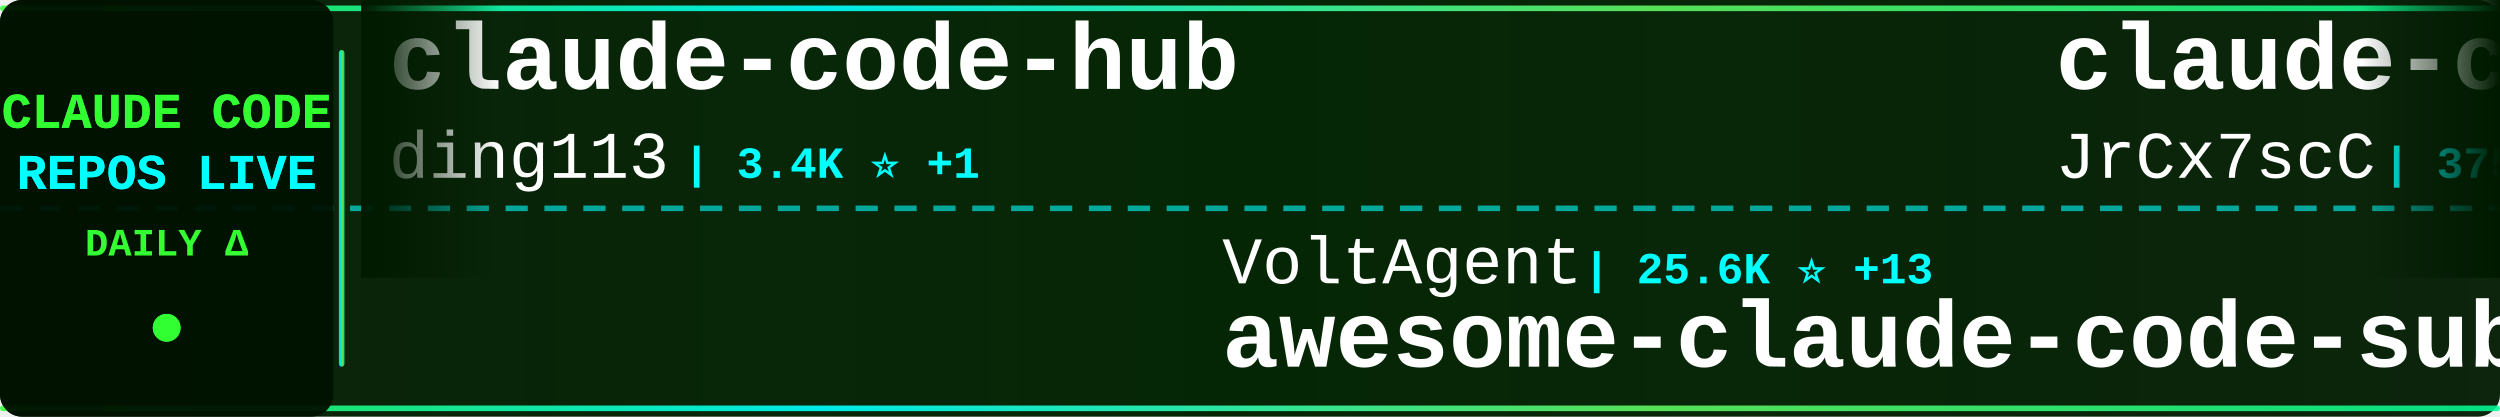
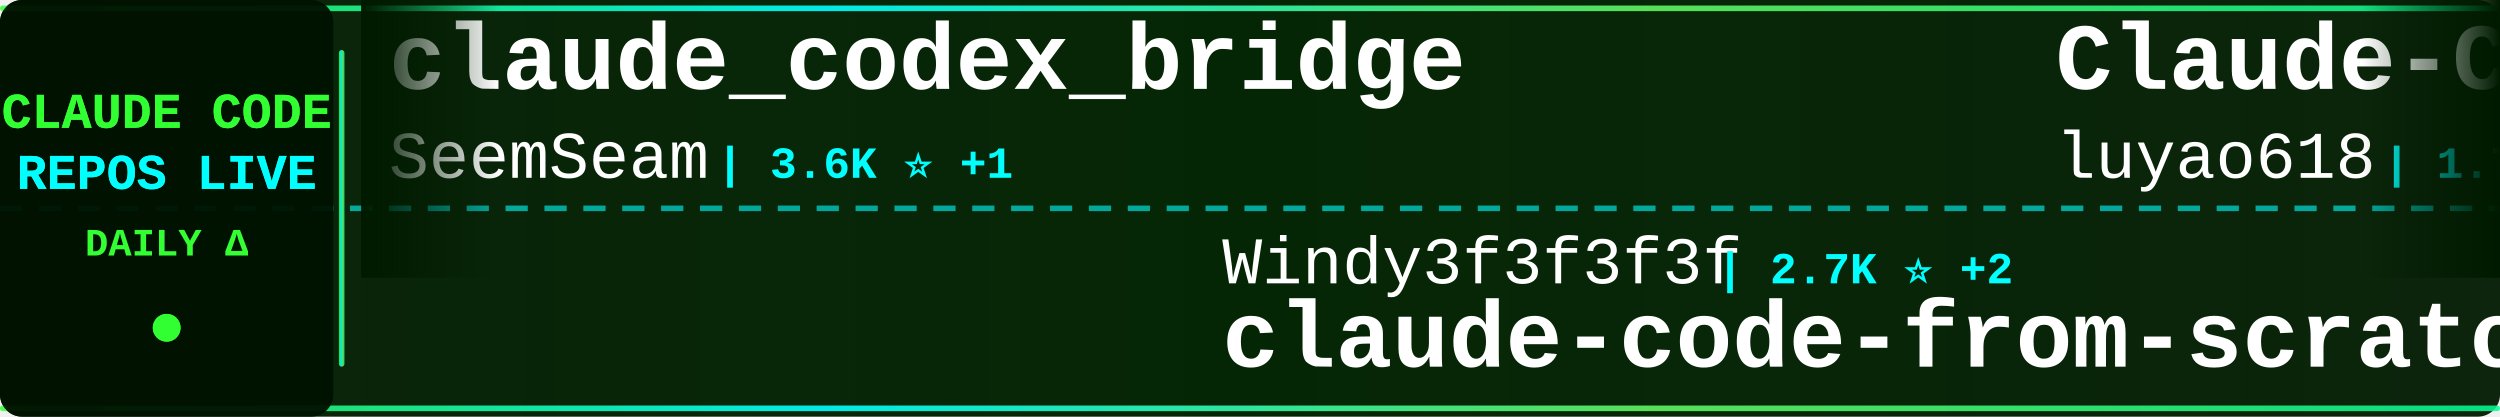
<svg xmlns="http://www.w3.org/2000/svg" width="900" height="150">
  <defs>
    <linearGradient id="tickerBg" x1="0%" y1="0%" x2="100%" y2="0%">
      <stop offset="0%" style="stop-color:#001a00;stop-opacity:0.95" />
      <stop offset="50%" style="stop-color:#002200;stop-opacity:0.98" />
      <stop offset="100%" style="stop-color:#001a00;stop-opacity:0.95" />
    </linearGradient>
    <linearGradient id="borderGrad" x1="0%" y1="0%" x2="100%" y2="0%">
      <stop offset="0%" style="stop-color:#33ff33;stop-opacity:0.85">
        <animate attributeName="stop-opacity" values="0.85;1;0.85" dur="2s" repeatCount="indefinite" />
      </stop>
      <stop offset="33%" style="stop-color:#00ffff;stop-opacity:0.9">
        <animate attributeName="stop-opacity" values="0.9;1;0.9" dur="2.2s" repeatCount="indefinite" />
      </stop>
      <stop offset="66%" style="stop-color:#66ff66;stop-opacity:0.85">
        <animate attributeName="stop-opacity" values="0.85;1;0.85" dur="1.8s" repeatCount="indefinite" />
      </stop>
      <stop offset="100%" style="stop-color:#00ff99;stop-opacity:0.85">
        <animate attributeName="stop-opacity" values="0.85;1;0.85" dur="2s" repeatCount="indefinite" />
      </stop>
    </linearGradient>
    <filter id="textGlow">
      <feGaussianBlur stdDeviation="0.1" result="coloredBlur" />
      <feMerge>
        <feMergeNode in="coloredBlur" />
        <feMergeNode in="SourceGraphic" />
      </feMerge>
    </filter>
    <filter id="metricGlow">
      <feGaussianBlur stdDeviation="0.2" result="coloredBlur" />
      <feMerge>
        <feMergeNode in="coloredBlur" />
        <feMergeNode in="SourceGraphic" />
      </feMerge>
    </filter>
    <linearGradient id="leftFade" x1="0%" y1="0%" x2="100%" y2="0%">
      <stop offset="0%" style="stop-color:#001a00;stop-opacity:1" />
      <stop offset="100%" style="stop-color:#001a00;stop-opacity:0" />
    </linearGradient>
    <linearGradient id="rightFade" x1="0%" y1="0%" x2="100%" y2="0%">
      <stop offset="0%" style="stop-color:#001a00;stop-opacity:0" />
      <stop offset="100%" style="stop-color:#001a00;stop-opacity:1" />
    </linearGradient>
  </defs>
  <rect width="900" height="150" fill="url(#tickerBg)" rx="8" />
  <rect x="0" y="2" width="900" height="2" fill="url(#borderGrad)" rx="1" />
  <rect x="0" y="146" width="900" height="2" fill="url(#borderGrad)" rx="1" />
  <line x1="0" y1="75" x2="900" y2="75" stroke="#00ffff" stroke-width="2" stroke-dasharray="8 6" opacity="0.6" />
  <rect x="0" y="0" width="120" height="150" fill="#001100" opacity="0.95" rx="8" />
  <text x="60" y="46" font-family="'Courier New', monospace" font-size="18" font-weight="bold" fill="#33ff33" text-anchor="middle" filter="url(#textGlow)">
    CLAUDE CODE
  </text>
  <text x="60" y="68" font-family="'Courier New', monospace" font-size="18" font-weight="bold" fill="#00ffff" text-anchor="middle" filter="url(#textGlow)">
    REPOS LIVE
  </text>
  <text x="60" y="92" font-family="'Courier New', monospace" font-size="14" font-weight="bold" fill="#33ff33" text-anchor="middle">
    DAILY Δ
  </text>
  <circle cx="60" cy="118" r="5" fill="#33ff33" filter="url(#metricGlow)">
    <animate attributeName="r" values="4;6;4" dur="1.5s" repeatCount="indefinite" />
    <animate attributeName="opacity" values="0.6;1;0.6" dur="1.5s" repeatCount="indefinite" />
  </circle>
  <rect x="122" y="18" width="2" height="114" fill="url(#borderGrad)" rx="1" />
  <clipPath id="tickerClip">
    <rect x="130" y="0" width="770" height="150" />
  </clipPath>
  <g clip-path="url(#tickerClip)">
    <g id="tickerItems">
      <animateTransform attributeName="transform" attributeType="XML" type="translate" from="0 0" to="-3000 0" dur="54s" repeatCount="indefinite" />
      <g transform="translate(0, 0)">
-         <text x="140" y="32" font-family="'Courier New', monospace" font-size="34" font-weight="bold" fill="#ffffff">claude-code-hub</text>
-         <text x="140" y="64" font-family="'Courier New', monospace" font-size="24" font-weight="normal" fill="#ffffff" opacity="1.0">ding113</text>
-         <text x="246" y="64" font-family="'Courier New', monospace" font-size="16" font-weight="bold" fill="#00ffff"> | 3.4K ⭐ +1</text>
+         <text x="140" y="32" font-family="'Courier New', monospace" font-size="34" font-weight="bold" fill="#ffffff">claude_codex_bridge</text>
+         <text x="140" y="64" font-family="'Courier New', monospace" font-size="24" font-weight="normal" fill="#ffffff" opacity="1.0">SeemSeam</text>
+         <text x="258" y="64" font-family="'Courier New', monospace" font-size="16" font-weight="bold" fill="#00ffff"> | 3.6K ⭐ +1</text>
      </g>
      <g transform="translate(300, 0)">
-         <text x="140" y="102" font-family="'Courier New', monospace" font-size="24" font-weight="normal" fill="#ffffff" opacity="1.0">VoltAgent</text>
-         <text x="270" y="102" font-family="'Courier New', monospace" font-size="16" font-weight="bold" fill="#00ffff"> | 25.6K ⭐ +13</text>
-         <text x="140" y="132" font-family="'Courier New', monospace" font-size="34" font-weight="bold" fill="#ffffff">awesome-claude-code-suba...</text>
+         <text x="140" y="102" font-family="'Courier New', monospace" font-size="24" font-weight="normal" fill="#ffffff" opacity="1.0">Windy3f3f3f3f</text>
+         <text x="318" y="102" font-family="'Courier New', monospace" font-size="16" font-weight="bold" fill="#00ffff"> | 2.7K ⭐ +2</text>
+         <text x="140" y="132" font-family="'Courier New', monospace" font-size="34" font-weight="bold" fill="#ffffff">claude-code-from-scratch</text>
      </g>
      <g transform="translate(600, 0)">
-         <text x="140" y="32" font-family="'Courier New', monospace" font-size="34" font-weight="bold" fill="#ffffff">claude-code-source</text>
-         <text x="140" y="64" font-family="'Courier New', monospace" font-size="24" font-weight="normal" fill="#ffffff" opacity="1.0">JrCx7scC</text>
-         <text x="258" y="64" font-family="'Courier New', monospace" font-size="16" font-weight="bold" fill="#00ffff"> | 375 ⭐</text>
+         <text x="140" y="32" font-family="'Courier New', monospace" font-size="34" font-weight="bold" fill="#ffffff">Claude-Code-Source-Study</text>
+         <text x="140" y="64" font-family="'Courier New', monospace" font-size="24" font-weight="normal" fill="#ffffff" opacity="1.0">luyao618</text>
+         <text x="258" y="64" font-family="'Courier New', monospace" font-size="16" font-weight="bold" fill="#00ffff"> | 1.7K ⭐</text>
      </g>
      <g transform="translate(900, 0)">
-         <text x="140" y="102" font-family="'Courier New', monospace" font-size="24" font-weight="normal" fill="#ffffff" opacity="1.0">OneRedOak</text>
-         <text x="270" y="102" font-family="'Courier New', monospace" font-size="16" font-weight="bold" fill="#00ffff"> | 3.9K ⭐</text>
-         <text x="140" y="132" font-family="'Courier New', monospace" font-size="34" font-weight="bold" fill="#ffffff">claude-code-workflows</text>
+         <text x="140" y="102" font-family="'Courier New', monospace" font-size="24" font-weight="normal" fill="#ffffff" opacity="1.0">techjarves</text>
+         <text x="282" y="102" font-family="'Courier New', monospace" font-size="16" font-weight="bold" fill="#00ffff"> | 1.6K ⭐ +1</text>
+         <text x="140" y="132" font-family="'Courier New', monospace" font-size="34" font-weight="bold" fill="#ffffff">ClaudeCode-Portable</text>
      </g>
      <g transform="translate(1200, 0)">
-         <text x="140" y="32" font-family="'Courier New', monospace" font-size="34" font-weight="bold" fill="#ffffff">awesome-claude-code-plug...</text>
-         <text x="140" y="64" font-family="'Courier New', monospace" font-size="24" font-weight="normal" fill="#ffffff" opacity="1.0">ccplugins</text>
-         <text x="270" y="64" font-family="'Courier New', monospace" font-size="16" font-weight="bold" fill="#00ffff"> | 968 ⭐ +1</text>
+         <text x="140" y="32" font-family="'Courier New', monospace" font-size="34" font-weight="bold" fill="#ffffff">andrej-karpathy-skills</text>
+         <text x="140" y="64" font-family="'Courier New', monospace" font-size="24" font-weight="normal" fill="#ffffff" opacity="1.0">multica-ai</text>
+         <text x="282" y="64" font-family="'Courier New', monospace" font-size="16" font-weight="bold" fill="#00ffff"> | 217.4K ⭐ +67</text>
      </g>
      <g transform="translate(1500, 0)">
-         <text x="140" y="102" font-family="'Courier New', monospace" font-size="24" font-weight="normal" fill="#ffffff" opacity="1.0">claude-code-best</text>
-         <text x="354" y="102" font-family="'Courier New', monospace" font-size="16" font-weight="bold" fill="#00ffff"> | 22.8K ⭐ +2</text>
-         <text x="140" y="132" font-family="'Courier New', monospace" font-size="34" font-weight="bold" fill="#ffffff">claude-code</text>
+         <text x="140" y="102" font-family="'Courier New', monospace" font-size="24" font-weight="normal" fill="#ffffff" opacity="1.0">wanshuiyin</text>
+         <text x="282" y="102" font-family="'Courier New', monospace" font-size="16" font-weight="bold" fill="#00ffff"> | 17.1K ⭐ +20</text>
+         <text x="140" y="132" font-family="'Courier New', monospace" font-size="34" font-weight="bold" fill="#ffffff">Auto-claude-code-researc...</text>
      </g>
      <g transform="translate(1800, 0)">
-         <text x="140" y="32" font-family="'Courier New', monospace" font-size="34" font-weight="bold" fill="#ffffff">claude-code-ultimate-gui...</text>
-         <text x="140" y="64" font-family="'Courier New', monospace" font-size="24" font-weight="normal" fill="#ffffff" opacity="1.0">FlorianBruniaux</text>
-         <text x="342" y="64" font-family="'Courier New', monospace" font-size="16" font-weight="bold" fill="#00ffff"> | 6.1K ⭐ +6</text>
+         <text x="140" y="32" font-family="'Courier New', monospace" font-size="34" font-weight="bold" fill="#ffffff">claude-code-hooks-master...</text>
+         <text x="140" y="64" font-family="'Courier New', monospace" font-size="24" font-weight="normal" fill="#ffffff" opacity="1.0">disler</text>
+         <text x="234" y="64" font-family="'Courier New', monospace" font-size="16" font-weight="bold" fill="#00ffff"> | 3.9K ⭐</text>
      </g>
      <g transform="translate(2100, 0)">
-         <text x="140" y="102" font-family="'Courier New', monospace" font-size="24" font-weight="normal" fill="#ffffff" opacity="1.0">jarmuine</text>
-         <text x="258" y="102" font-family="'Courier New', monospace" font-size="16" font-weight="bold" fill="#00ffff"> | 2.3K ⭐</text>
-         <text x="140" y="132" font-family="'Courier New', monospace" font-size="34" font-weight="bold" fill="#ffffff">claude-code</text>
+         <text x="140" y="102" font-family="'Courier New', monospace" font-size="24" font-weight="normal" fill="#ffffff" opacity="1.0">WorldFlowAI</text>
+         <text x="294" y="102" font-family="'Courier New', monospace" font-size="16" font-weight="bold" fill="#00ffff"> | 4.3K ⭐ +37</text>
+         <text x="140" y="132" font-family="'Courier New', monospace" font-size="34" font-weight="bold" fill="#ffffff">everything-claude-code</text>
      </g>
      <g transform="translate(2400, 0)">
-         <text x="140" y="32" font-family="'Courier New', monospace" font-size="34" font-weight="bold" fill="#ffffff">claude-code-sourcemap</text>
-         <text x="140" y="64" font-family="'Courier New', monospace" font-size="24" font-weight="normal" fill="#ffffff" opacity="1.0">ChinaSiro</text>
-         <text x="270" y="64" font-family="'Courier New', monospace" font-size="16" font-weight="bold" fill="#00ffff"> | 9.7K ⭐ -1</text>
+         <text x="140" y="32" font-family="'Courier New', monospace" font-size="34" font-weight="bold" fill="#ffffff">claude-coder</text>
+         <text x="140" y="64" font-family="'Courier New', monospace" font-size="24" font-weight="normal" fill="#ffffff" opacity="1.0">kodu-ai</text>
+         <text x="246" y="64" font-family="'Courier New', monospace" font-size="16" font-weight="bold" fill="#00ffff"> | 5.2K ⭐</text>
      </g>
      <g transform="translate(2700, 0)">
-         <text x="140" y="102" font-family="'Courier New', monospace" font-size="24" font-weight="normal" fill="#ffffff" opacity="1.0">Onewon</text>
-         <text x="234" y="102" font-family="'Courier New', monospace" font-size="16" font-weight="bold" fill="#00ffff"> | 182 ⭐</text>
-         <text x="140" y="132" font-family="'Courier New', monospace" font-size="34" font-weight="bold" fill="#ffffff">claude-code</text>
+         <text x="140" y="102" font-family="'Courier New', monospace" font-size="24" font-weight="normal" fill="#ffffff" opacity="1.0">zstmfhy</text>
+         <text x="246" y="102" font-family="'Courier New', monospace" font-size="16" font-weight="bold" fill="#00ffff"> | 188 ⭐</text>
+         <text x="140" y="132" font-family="'Courier New', monospace" font-size="34" font-weight="bold" fill="#ffffff">Claude-code</text>
      </g>
      <g transform="translate(3000, 0)">
-         <text x="140" y="32" font-family="'Courier New', monospace" font-size="34" font-weight="bold" fill="#ffffff">claude-code-hub</text>
-         <text x="140" y="64" font-family="'Courier New', monospace" font-size="24" font-weight="normal" fill="#ffffff" opacity="1.0">ding113</text>
-         <text x="246" y="64" font-family="'Courier New', monospace" font-size="16" font-weight="bold" fill="#00ffff"> | 3.4K ⭐ +1</text>
+         <text x="140" y="32" font-family="'Courier New', monospace" font-size="34" font-weight="bold" fill="#ffffff">claude_codex_bridge</text>
+         <text x="140" y="64" font-family="'Courier New', monospace" font-size="24" font-weight="normal" fill="#ffffff" opacity="1.0">SeemSeam</text>
+         <text x="258" y="64" font-family="'Courier New', monospace" font-size="16" font-weight="bold" fill="#00ffff"> | 3.6K ⭐ +1</text>
      </g>
      <g transform="translate(3300, 0)">
-         <text x="140" y="102" font-family="'Courier New', monospace" font-size="24" font-weight="normal" fill="#ffffff" opacity="1.0">VoltAgent</text>
-         <text x="270" y="102" font-family="'Courier New', monospace" font-size="16" font-weight="bold" fill="#00ffff"> | 25.6K ⭐ +13</text>
-         <text x="140" y="132" font-family="'Courier New', monospace" font-size="34" font-weight="bold" fill="#ffffff">awesome-claude-code-suba...</text>
+         <text x="140" y="102" font-family="'Courier New', monospace" font-size="24" font-weight="normal" fill="#ffffff" opacity="1.0">Windy3f3f3f3f</text>
+         <text x="318" y="102" font-family="'Courier New', monospace" font-size="16" font-weight="bold" fill="#00ffff"> | 2.7K ⭐ +2</text>
+         <text x="140" y="132" font-family="'Courier New', monospace" font-size="34" font-weight="bold" fill="#ffffff">claude-code-from-scratch</text>
      </g>
      <g transform="translate(3600, 0)">
-         <text x="140" y="32" font-family="'Courier New', monospace" font-size="34" font-weight="bold" fill="#ffffff">claude-code-source</text>
-         <text x="140" y="64" font-family="'Courier New', monospace" font-size="24" font-weight="normal" fill="#ffffff" opacity="1.0">JrCx7scC</text>
-         <text x="258" y="64" font-family="'Courier New', monospace" font-size="16" font-weight="bold" fill="#00ffff"> | 375 ⭐</text>
+         <text x="140" y="32" font-family="'Courier New', monospace" font-size="34" font-weight="bold" fill="#ffffff">Claude-Code-Source-Study</text>
+         <text x="140" y="64" font-family="'Courier New', monospace" font-size="24" font-weight="normal" fill="#ffffff" opacity="1.0">luyao618</text>
+         <text x="258" y="64" font-family="'Courier New', monospace" font-size="16" font-weight="bold" fill="#00ffff"> | 1.7K ⭐</text>
      </g>
      <g transform="translate(3900, 0)">
-         <text x="140" y="102" font-family="'Courier New', monospace" font-size="24" font-weight="normal" fill="#ffffff" opacity="1.0">OneRedOak</text>
-         <text x="270" y="102" font-family="'Courier New', monospace" font-size="16" font-weight="bold" fill="#00ffff"> | 3.9K ⭐</text>
-         <text x="140" y="132" font-family="'Courier New', monospace" font-size="34" font-weight="bold" fill="#ffffff">claude-code-workflows</text>
+         <text x="140" y="102" font-family="'Courier New', monospace" font-size="24" font-weight="normal" fill="#ffffff" opacity="1.0">techjarves</text>
+         <text x="282" y="102" font-family="'Courier New', monospace" font-size="16" font-weight="bold" fill="#00ffff"> | 1.6K ⭐ +1</text>
+         <text x="140" y="132" font-family="'Courier New', monospace" font-size="34" font-weight="bold" fill="#ffffff">ClaudeCode-Portable</text>
      </g>
    </g>
  </g>
  <rect x="130" y="0" width="50" height="100" fill="url(#leftFade)" />
  <rect x="850" y="0" width="50" height="100" fill="url(#rightFade)" />
</svg>
